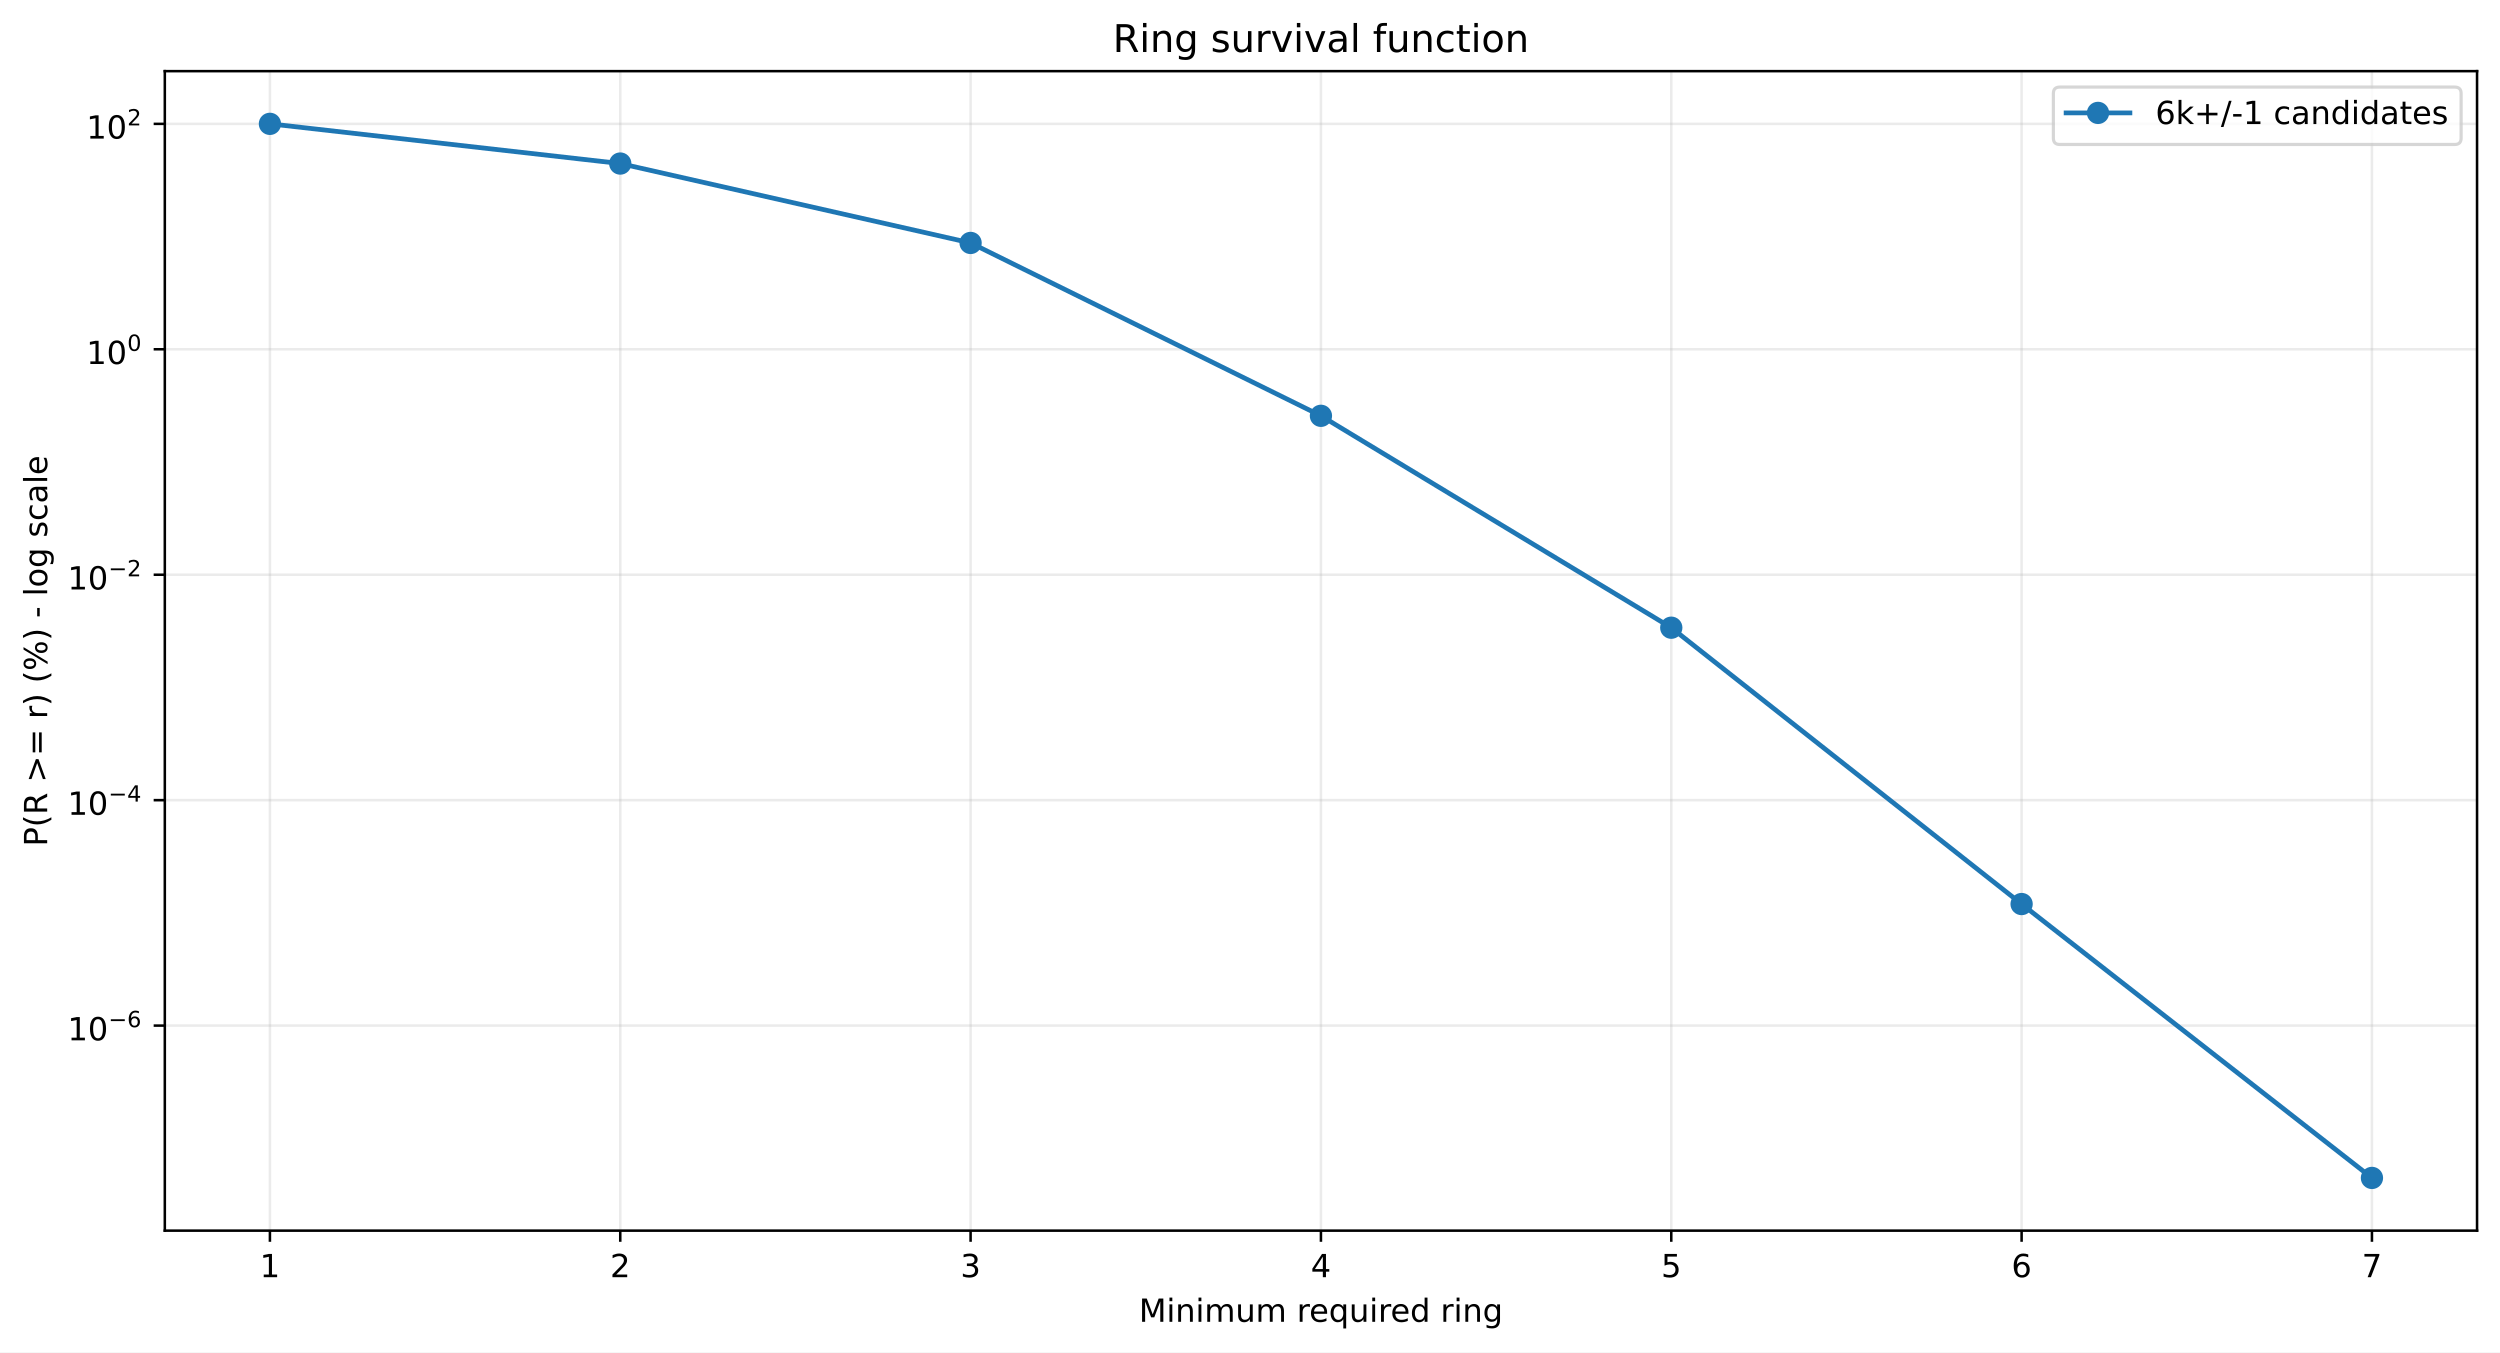
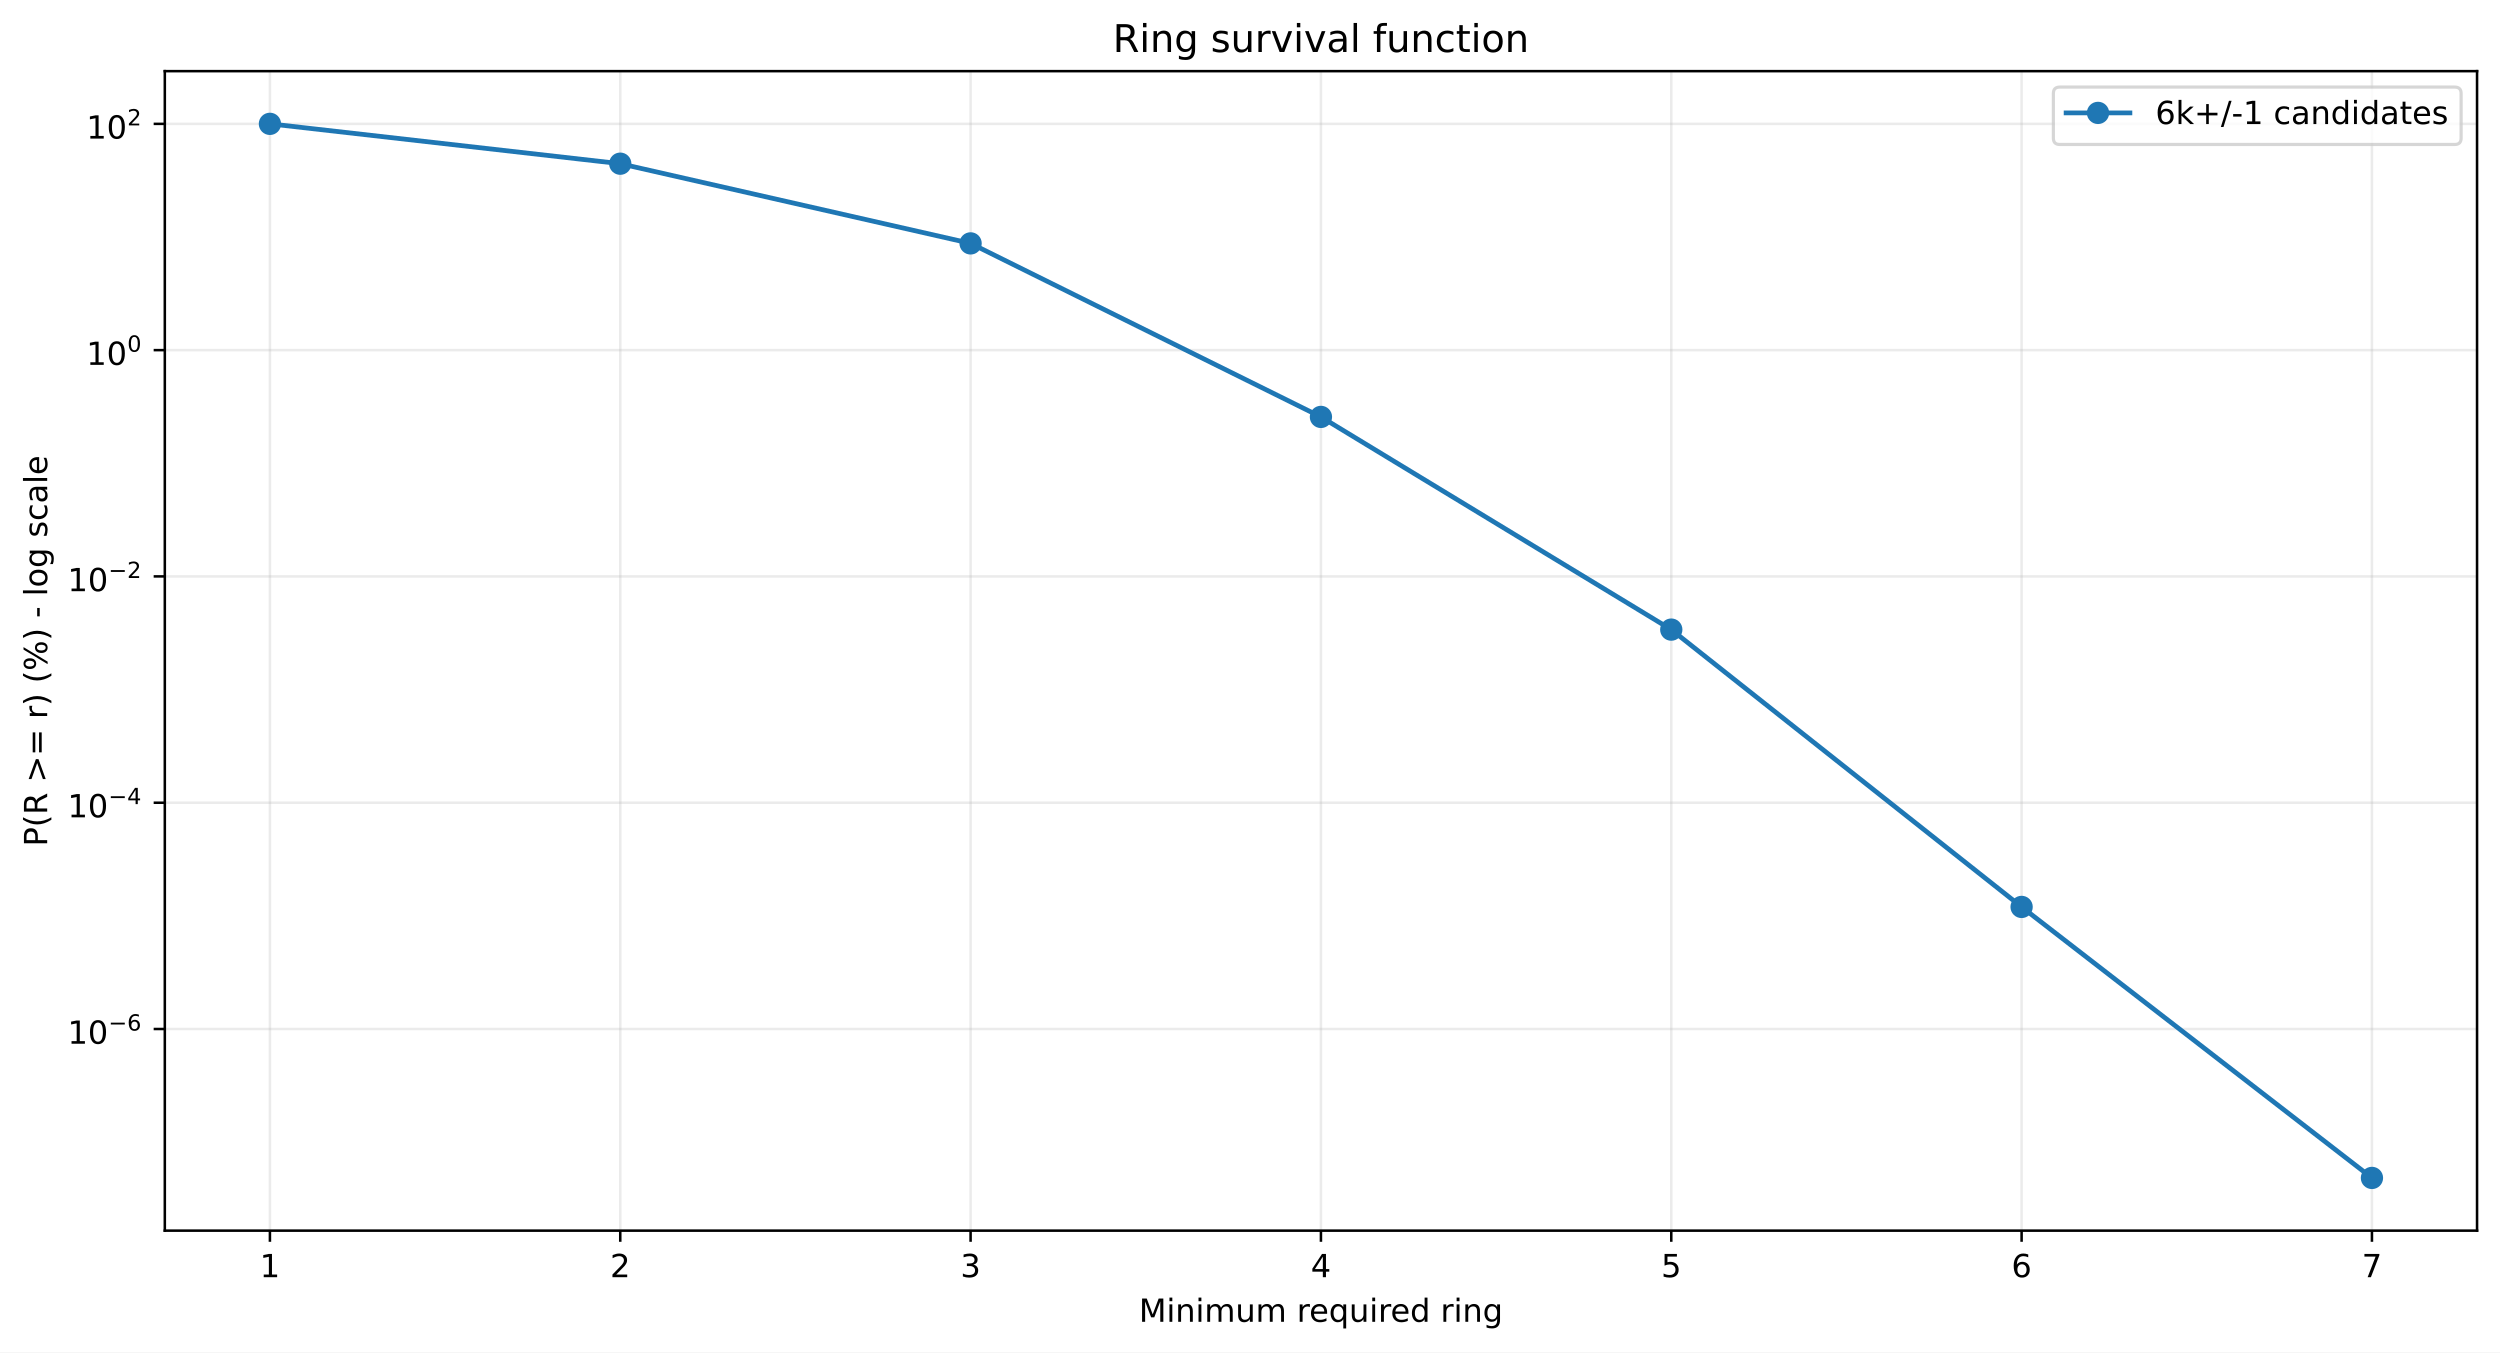
<svg xmlns="http://www.w3.org/2000/svg" xmlns:xlink="http://www.w3.org/1999/xlink" width="784.218pt" height="424.237pt" viewBox="0 0 784.218 424.237" version="1.1">
  <defs>
    <style type="text/css">*{stroke-linejoin: round; stroke-linecap: butt}</style>
  </defs>
  <g id="figure_1">
    <g id="patch_1">
      <path d="M 0 424.237  L 784.218 424.237  L 784.218 0  L 0 0  z " style="fill: #ffffff" />
    </g>
    <g id="axes_1">
      <g id="patch_2">
        <path d="M 51.701 386.036  L 777.018 386.036  L 777.018 22.318  L 51.701 22.318  z " style="fill: #ffffff" />
      </g>
      <g id="matplotlib.axis_1">
        <g id="xtick_1">
          <g id="line2d_1">
-             <path d="M 84.67 386.036  L 84.67 22.318  " clip-path="url(#pe68ed5e5f7)" style="fill: none; stroke: #b0b0b0; stroke-opacity: 0.25; stroke-width: 0.8; stroke-linecap: square" />
+             <path d="M 84.67 386.036  L 84.67 22.318  " clip-path="url(#pc62e03edef)" style="fill: none; stroke: #b0b0b0; stroke-opacity: 0.25; stroke-width: 0.8; stroke-linecap: square" />
          </g>
          <g id="line2d_2">
            <defs>
-               <path id="m684316608c" d="M 0 0  L 0 3.5  " style="stroke: #000000; stroke-width: 0.8" />
+               <path id="mffa5e24108" d="M 0 0  L 0 3.5  " style="stroke: #000000; stroke-width: 0.8" />
            </defs>
            <g>
-               <use xlink:href="#m684316608c" x="84.67" y="386.036" style="stroke: #000000; stroke-width: 0.8" />
+               <use xlink:href="#mffa5e24108" x="84.67" y="386.036" style="stroke: #000000; stroke-width: 0.8" />
            </g>
          </g>
          <g id="text_1">
            <g transform="translate(81.48852 400.6334) scale(0.1 -0.1)">
              <defs>
                <path id="DejaVuSans-14" d="M 794 531  L 1825 531  L 1825 4091  L 703 3866  L 703 4441  L 1819 4666  L 2450 4666  L 2450 531  L 3481 531  L 3481 0  L 794 0  L 794 531  z " transform="scale(0.015625)" />
              </defs>
              <use xlink:href="#DejaVuSans-14" />
            </g>
          </g>
        </g>
        <g id="xtick_2">
          <g id="line2d_3">
-             <path d="M 194.566 386.036  L 194.566 22.318  " clip-path="url(#pe68ed5e5f7)" style="fill: none; stroke: #b0b0b0; stroke-opacity: 0.25; stroke-width: 0.8; stroke-linecap: square" />
+             <path d="M 194.566 386.036  L 194.566 22.318  " clip-path="url(#pc62e03edef)" style="fill: none; stroke: #b0b0b0; stroke-opacity: 0.25; stroke-width: 0.8; stroke-linecap: square" />
          </g>
          <g id="line2d_4">
            <g>
-               <use xlink:href="#m684316608c" x="194.566" y="386.036" style="stroke: #000000; stroke-width: 0.8" />
+               <use xlink:href="#mffa5e24108" x="194.566" y="386.036" style="stroke: #000000; stroke-width: 0.8" />
            </g>
          </g>
          <g id="text_2">
            <g transform="translate(191.3851 400.6334) scale(0.1 -0.1)">
              <defs>
                <path id="DejaVuSans-15" d="M 1228 531  L 3431 531  L 3431 0  L 469 0  L 469 531  Q 828 903 1448 1529  Q 2069 2156 2228 2338  Q 2531 2678 2651 2914  Q 2772 3150 2772 3378  Q 2772 3750 2511 3984  Q 2250 4219 1831 4219  Q 1534 4219 1204 4116  Q 875 4013 500 3803  L 500 4441  Q 881 4594 1212 4672  Q 1544 4750 1819 4750  Q 2544 4750 2975 4387  Q 3406 4025 3406 3419  Q 3406 3131 3298 2873  Q 3191 2616 2906 2266  Q 2828 2175 2409 1742  Q 1991 1309 1228 531  z " transform="scale(0.015625)" />
              </defs>
              <use xlink:href="#DejaVuSans-15" />
            </g>
          </g>
        </g>
        <g id="xtick_3">
          <g id="line2d_5">
-             <path d="M 304.463 386.036  L 304.463 22.318  " clip-path="url(#pe68ed5e5f7)" style="fill: none; stroke: #b0b0b0; stroke-opacity: 0.25; stroke-width: 0.8; stroke-linecap: square" />
+             <path d="M 304.463 386.036  L 304.463 22.318  " clip-path="url(#pc62e03edef)" style="fill: none; stroke: #b0b0b0; stroke-opacity: 0.25; stroke-width: 0.8; stroke-linecap: square" />
          </g>
          <g id="line2d_6">
            <g>
-               <use xlink:href="#m684316608c" x="304.463" y="386.036" style="stroke: #000000; stroke-width: 0.8" />
+               <use xlink:href="#mffa5e24108" x="304.463" y="386.036" style="stroke: #000000; stroke-width: 0.8" />
            </g>
          </g>
          <g id="text_3">
            <g transform="translate(301.2817 400.6334) scale(0.1 -0.1)">
              <defs>
                <path id="DejaVuSans-16" d="M 2597 2516  Q 3050 2419 3304 2112  Q 3559 1806 3559 1356  Q 3559 666 3084 287  Q 2609 -91 1734 -91  Q 1441 -91 1130 -33  Q 819 25 488 141  L 488 750  Q 750 597 1062 519  Q 1375 441 1716 441  Q 2309 441 2620 675  Q 2931 909 2931 1356  Q 2931 1769 2642 2001  Q 2353 2234 1838 2234  L 1294 2234  L 1294 2753  L 1863 2753  Q 2328 2753 2575 2939  Q 2822 3125 2822 3475  Q 2822 3834 2567 4026  Q 2313 4219 1838 4219  Q 1578 4219 1281 4162  Q 984 4106 628 3988  L 628 4550  Q 988 4650 1302 4700  Q 1616 4750 1894 4750  Q 2613 4750 3031 4423  Q 3450 4097 3450 3541  Q 3450 3153 3228 2886  Q 3006 2619 2597 2516  z " transform="scale(0.015625)" />
              </defs>
              <use xlink:href="#DejaVuSans-16" />
            </g>
          </g>
        </g>
        <g id="xtick_4">
          <g id="line2d_7">
-             <path d="M 414.36 386.036  L 414.36 22.318  " clip-path="url(#pe68ed5e5f7)" style="fill: none; stroke: #b0b0b0; stroke-opacity: 0.25; stroke-width: 0.8; stroke-linecap: square" />
+             <path d="M 414.36 386.036  L 414.36 22.318  " clip-path="url(#pc62e03edef)" style="fill: none; stroke: #b0b0b0; stroke-opacity: 0.25; stroke-width: 0.8; stroke-linecap: square" />
          </g>
          <g id="line2d_8">
            <g>
-               <use xlink:href="#m684316608c" x="414.36" y="386.036" style="stroke: #000000; stroke-width: 0.8" />
+               <use xlink:href="#mffa5e24108" x="414.36" y="386.036" style="stroke: #000000; stroke-width: 0.8" />
            </g>
          </g>
          <g id="text_4">
            <g transform="translate(411.1784 400.6334) scale(0.1 -0.1)">
              <defs>
                <path id="DejaVuSans-17" d="M 2419 4116  L 825 1625  L 2419 1625  L 2419 4116  z M 2253 4666  L 3047 4666  L 3047 1625  L 3713 1625  L 3713 1100  L 3047 1100  L 3047 0  L 2419 0  L 2419 1100  L 313 1100  L 313 1709  L 2253 4666  z " transform="scale(0.015625)" />
              </defs>
              <use xlink:href="#DejaVuSans-17" />
            </g>
          </g>
        </g>
        <g id="xtick_5">
          <g id="line2d_9">
-             <path d="M 524.256 386.036  L 524.256 22.318  " clip-path="url(#pe68ed5e5f7)" style="fill: none; stroke: #b0b0b0; stroke-opacity: 0.25; stroke-width: 0.8; stroke-linecap: square" />
+             <path d="M 524.256 386.036  L 524.256 22.318  " clip-path="url(#pc62e03edef)" style="fill: none; stroke: #b0b0b0; stroke-opacity: 0.25; stroke-width: 0.8; stroke-linecap: square" />
          </g>
          <g id="line2d_10">
            <g>
-               <use xlink:href="#m684316608c" x="524.256" y="386.036" style="stroke: #000000; stroke-width: 0.8" />
+               <use xlink:href="#mffa5e24108" x="524.256" y="386.036" style="stroke: #000000; stroke-width: 0.8" />
            </g>
          </g>
          <g id="text_5">
            <g transform="translate(521.075 400.6334) scale(0.1 -0.1)">
              <defs>
                <path id="DejaVuSans-18" d="M 691 4666  L 3169 4666  L 3169 4134  L 1269 4134  L 1269 2991  Q 1406 3038 1543 3061  Q 1681 3084 1819 3084  Q 2600 3084 3056 2656  Q 3513 2228 3513 1497  Q 3513 744 3044 326  Q 2575 -91 1722 -91  Q 1428 -91 1123 -41  Q 819 9 494 109  L 494 744  Q 775 591 1075 516  Q 1375 441 1709 441  Q 2250 441 2565 725  Q 2881 1009 2881 1497  Q 2881 1984 2565 2268  Q 2250 2553 1709 2553  Q 1456 2553 1204 2497  Q 953 2441 691 2322  L 691 4666  z " transform="scale(0.015625)" />
              </defs>
              <use xlink:href="#DejaVuSans-18" />
            </g>
          </g>
        </g>
        <g id="xtick_6">
          <g id="line2d_11">
-             <path d="M 634.153 386.036  L 634.153 22.318  " clip-path="url(#pe68ed5e5f7)" style="fill: none; stroke: #b0b0b0; stroke-opacity: 0.25; stroke-width: 0.8; stroke-linecap: square" />
+             <path d="M 634.153 386.036  L 634.153 22.318  " clip-path="url(#pc62e03edef)" style="fill: none; stroke: #b0b0b0; stroke-opacity: 0.25; stroke-width: 0.8; stroke-linecap: square" />
          </g>
          <g id="line2d_12">
            <g>
-               <use xlink:href="#m684316608c" x="634.153" y="386.036" style="stroke: #000000; stroke-width: 0.8" />
+               <use xlink:href="#mffa5e24108" x="634.153" y="386.036" style="stroke: #000000; stroke-width: 0.8" />
            </g>
          </g>
          <g id="text_6">
            <g transform="translate(630.9716 400.6334) scale(0.1 -0.1)">
              <defs>
                <path id="DejaVuSans-19" d="M 2113 2584  Q 1688 2584 1439 2293  Q 1191 2003 1191 1497  Q 1191 994 1439 701  Q 1688 409 2113 409  Q 2538 409 2786 701  Q 3034 994 3034 1497  Q 3034 2003 2786 2293  Q 2538 2584 2113 2584  z M 3366 4563  L 3366 3988  Q 3128 4100 2886 4159  Q 2644 4219 2406 4219  Q 1781 4219 1451 3797  Q 1122 3375 1075 2522  Q 1259 2794 1537 2939  Q 1816 3084 2150 3084  Q 2853 3084 3261 2657  Q 3669 2231 3669 1497  Q 3669 778 3244 343  Q 2819 -91 2113 -91  Q 1303 -91 875 529  Q 447 1150 447 2328  Q 447 3434 972 4092  Q 1497 4750 2381 4750  Q 2619 4750 2861 4703  Q 3103 4656 3366 4563  z " transform="scale(0.015625)" />
              </defs>
              <use xlink:href="#DejaVuSans-19" />
            </g>
          </g>
        </g>
        <g id="xtick_7">
          <g id="line2d_13">
-             <path d="M 744.049 386.036  L 744.049 22.318  " clip-path="url(#pe68ed5e5f7)" style="fill: none; stroke: #b0b0b0; stroke-opacity: 0.25; stroke-width: 0.8; stroke-linecap: square" />
+             <path d="M 744.049 386.036  L 744.049 22.318  " clip-path="url(#pc62e03edef)" style="fill: none; stroke: #b0b0b0; stroke-opacity: 0.25; stroke-width: 0.8; stroke-linecap: square" />
          </g>
          <g id="line2d_14">
            <g>
-               <use xlink:href="#m684316608c" x="744.049" y="386.036" style="stroke: #000000; stroke-width: 0.8" />
+               <use xlink:href="#mffa5e24108" x="744.049" y="386.036" style="stroke: #000000; stroke-width: 0.8" />
            </g>
          </g>
          <g id="text_7">
            <g transform="translate(740.8682 400.6334) scale(0.1 -0.1)">
              <defs>
                <path id="DejaVuSans-1a" d="M 525 4666  L 3525 4666  L 3525 4397  L 1831 0  L 1172 0  L 2766 4134  L 525 4134  L 525 4666  z " transform="scale(0.015625)" />
              </defs>
              <use xlink:href="#DejaVuSans-1a" />
            </g>
          </g>
        </g>
        <g id="text_8">
          <g transform="translate(357.2737 414.6342) scale(0.1 -0.1)">
            <defs>
              <path id="DejaVuSans-30" d="M 628 4666  L 1569 4666  L 2759 1491  L 3956 4666  L 4897 4666  L 4897 0  L 4281 0  L 4281 4097  L 3078 897  L 2444 897  L 1241 4097  L 1241 0  L 628 0  L 628 4666  z " transform="scale(0.015625)" />
              <path id="DejaVuSans-4c" d="M 603 3500  L 1178 3500  L 1178 0  L 603 0  L 603 3500  z M 603 4863  L 1178 4863  L 1178 4134  L 603 4134  L 603 4863  z " transform="scale(0.015625)" />
              <path id="DejaVuSans-51" d="M 3513 2113  L 3513 0  L 2938 0  L 2938 2094  Q 2938 2591 2744 2837  Q 2550 3084 2163 3084  Q 1697 3084 1428 2787  Q 1159 2491 1159 1978  L 1159 0  L 581 0  L 581 3500  L 1159 3500  L 1159 2956  Q 1366 3272 1645 3428  Q 1925 3584 2291 3584  Q 2894 3584 3203 3211  Q 3513 2838 3513 2113  z " transform="scale(0.015625)" />
              <path id="DejaVuSans-50" d="M 3328 2828  Q 3544 3216 3844 3400  Q 4144 3584 4550 3584  Q 5097 3584 5394 3201  Q 5691 2819 5691 2113  L 5691 0  L 5113 0  L 5113 2094  Q 5113 2597 4934 2840  Q 4756 3084 4391 3084  Q 3944 3084 3684 2787  Q 3425 2491 3425 1978  L 3425 0  L 2847 0  L 2847 2094  Q 2847 2600 2669 2842  Q 2491 3084 2119 3084  Q 1678 3084 1418 2786  Q 1159 2488 1159 1978  L 1159 0  L 581 0  L 581 3500  L 1159 3500  L 1159 2956  Q 1356 3278 1631 3431  Q 1906 3584 2284 3584  Q 2666 3584 2933 3390  Q 3200 3197 3328 2828  z " transform="scale(0.015625)" />
              <path id="DejaVuSans-58" d="M 544 1381  L 544 3500  L 1119 3500  L 1119 1403  Q 1119 906 1312 657  Q 1506 409 1894 409  Q 2359 409 2629 706  Q 2900 1003 2900 1516  L 2900 3500  L 3475 3500  L 3475 0  L 2900 0  L 2900 538  Q 2691 219 2414 64  Q 2138 -91 1772 -91  Q 1169 -91 856 284  Q 544 659 544 1381  z M 1991 3584  L 1991 3584  z " transform="scale(0.015625)" />
              <path id="DejaVuSans-3" transform="scale(0.015625)" />
              <path id="DejaVuSans-55" d="M 2631 2963  Q 2534 3019 2420 3045  Q 2306 3072 2169 3072  Q 1681 3072 1420 2755  Q 1159 2438 1159 1844  L 1159 0  L 581 0  L 581 3500  L 1159 3500  L 1159 2956  Q 1341 3275 1631 3429  Q 1922 3584 2338 3584  Q 2397 3584 2469 3576  Q 2541 3569 2628 3553  L 2631 2963  z " transform="scale(0.015625)" />
              <path id="DejaVuSans-48" d="M 3597 1894  L 3597 1613  L 953 1613  Q 991 1019 1311 708  Q 1631 397 2203 397  Q 2534 397 2845 478  Q 3156 559 3463 722  L 3463 178  Q 3153 47 2828 -22  Q 2503 -91 2169 -91  Q 1331 -91 842 396  Q 353 884 353 1716  Q 353 2575 817 3079  Q 1281 3584 2069 3584  Q 2775 3584 3186 3129  Q 3597 2675 3597 1894  z M 3022 2063  Q 3016 2534 2758 2815  Q 2500 3097 2075 3097  Q 1594 3097 1305 2825  Q 1016 2553 972 2059  L 3022 2063  z " transform="scale(0.015625)" />
              <path id="DejaVuSans-54" d="M 947 1747  Q 947 1113 1208 752  Q 1469 391 1925 391  Q 2381 391 2643 752  Q 2906 1113 2906 1747  Q 2906 2381 2643 2742  Q 2381 3103 1925 3103  Q 1469 3103 1208 2742  Q 947 2381 947 1747  z M 2906 525  Q 2725 213 2448 61  Q 2172 -91 1784 -91  Q 1150 -91 751 415  Q 353 922 353 1747  Q 353 2572 751 3078  Q 1150 3584 1784 3584  Q 2172 3584 2448 3432  Q 2725 3281 2906 2969  L 2906 3500  L 3481 3500  L 3481 -1331  L 2906 -1331  L 2906 525  z " transform="scale(0.015625)" />
              <path id="DejaVuSans-47" d="M 2906 2969  L 2906 4863  L 3481 4863  L 3481 0  L 2906 0  L 2906 525  Q 2725 213 2448 61  Q 2172 -91 1784 -91  Q 1150 -91 751 415  Q 353 922 353 1747  Q 353 2572 751 3078  Q 1150 3584 1784 3584  Q 2172 3584 2448 3432  Q 2725 3281 2906 2969  z M 947 1747  Q 947 1113 1208 752  Q 1469 391 1925 391  Q 2381 391 2643 752  Q 2906 1113 2906 1747  Q 2906 2381 2643 2742  Q 2381 3103 1925 3103  Q 1469 3103 1208 2742  Q 947 2381 947 1747  z " transform="scale(0.015625)" />
              <path id="DejaVuSans-4a" d="M 2906 1791  Q 2906 2416 2648 2759  Q 2391 3103 1925 3103  Q 1463 3103 1205 2759  Q 947 2416 947 1791  Q 947 1169 1205 825  Q 1463 481 1925 481  Q 2391 481 2648 825  Q 2906 1169 2906 1791  z M 3481 434  Q 3481 -459 3084 -895  Q 2688 -1331 1869 -1331  Q 1566 -1331 1297 -1286  Q 1028 -1241 775 -1147  L 775 -588  Q 1028 -725 1275 -790  Q 1522 -856 1778 -856  Q 2344 -856 2625 -561  Q 2906 -266 2906 331  L 2906 616  Q 2728 306 2450 153  Q 2172 0 1784 0  Q 1141 0 747 490  Q 353 981 353 1791  Q 353 2603 747 3093  Q 1141 3584 1784 3584  Q 2172 3584 2450 3431  Q 2728 3278 2906 2969  L 2906 3500  L 3481 3500  L 3481 434  z " transform="scale(0.015625)" />
            </defs>
            <use xlink:href="#DejaVuSans-30" />
            <use xlink:href="#DejaVuSans-4c" transform="translate(86.28125 0)" />
            <use xlink:href="#DejaVuSans-51" transform="translate(114.0625 0)" />
            <use xlink:href="#DejaVuSans-4c" transform="translate(177.4375 0)" />
            <use xlink:href="#DejaVuSans-50" transform="translate(205.2188 0)" />
            <use xlink:href="#DejaVuSans-58" transform="translate(302.625 0)" />
            <use xlink:href="#DejaVuSans-50" transform="translate(366 0)" />
            <use xlink:href="#DejaVuSans-3" transform="translate(463.4062 0)" />
            <use xlink:href="#DejaVuSans-55" transform="translate(495.1875 0)" />
            <use xlink:href="#DejaVuSans-48" transform="translate(534.0938 0)" />
            <use xlink:href="#DejaVuSans-54" transform="translate(595.625 0)" />
            <use xlink:href="#DejaVuSans-58" transform="translate(659.1094 0)" />
            <use xlink:href="#DejaVuSans-4c" transform="translate(722.4844 0)" />
            <use xlink:href="#DejaVuSans-55" transform="translate(750.2656 0)" />
            <use xlink:href="#DejaVuSans-48" transform="translate(789.1719 0)" />
            <use xlink:href="#DejaVuSans-47" transform="translate(850.7031 0)" />
            <use xlink:href="#DejaVuSans-3" transform="translate(914.1875 0)" />
            <use xlink:href="#DejaVuSans-55" transform="translate(945.9688 0)" />
            <use xlink:href="#DejaVuSans-4c" transform="translate(987.0781 0)" />
            <use xlink:href="#DejaVuSans-51" transform="translate(1014.859 0)" />
            <use xlink:href="#DejaVuSans-4a" transform="translate(1078.234 0)" />
          </g>
        </g>
      </g>
      <g id="matplotlib.axis_2">
        <g id="ytick_1">
          <g id="line2d_15">
-             <path d="M 51.701 321.716  L 777.018 321.716  " clip-path="url(#pe68ed5e5f7)" style="fill: none; stroke: #b0b0b0; stroke-opacity: 0.25; stroke-width: 0.8; stroke-linecap: square" />
+             <path d="M 51.701 322.784  L 777.018 322.784  " clip-path="url(#pc62e03edef)" style="fill: none; stroke: #b0b0b0; stroke-opacity: 0.25; stroke-width: 0.8; stroke-linecap: square" />
          </g>
          <g id="line2d_16">
            <defs>
-               <path id="m9044ec3f3a" d="M 0 0  L -3.5 0  " style="stroke: #000000; stroke-width: 0.8" />
+               <path id="m073add3804" d="M 0 0  L -3.5 0  " style="stroke: #000000; stroke-width: 0.8" />
            </defs>
            <g>
-               <use xlink:href="#m9044ec3f3a" x="51.701" y="321.716" style="stroke: #000000; stroke-width: 0.8" />
+               <use xlink:href="#m073add3804" x="51.701" y="322.784" style="stroke: #000000; stroke-width: 0.8" />
            </g>
          </g>
          <g id="text_9">
-             <g transform="translate(21.20078 326.416) scale(0.1 -0.1)">
+             <g transform="translate(21.20078 327.4842) scale(0.1 -0.1)">
              <defs>
                <path id="DejaVuSans-13" d="M 2034 4250  Q 1547 4250 1301 3770  Q 1056 3291 1056 2328  Q 1056 1369 1301 889  Q 1547 409 2034 409  Q 2525 409 2770 889  Q 3016 1369 3016 2328  Q 3016 3291 2770 3770  Q 2525 4250 2034 4250  z M 2034 4750  Q 2819 4750 3233 4129  Q 3647 3509 3647 2328  Q 3647 1150 3233 529  Q 2819 -91 2034 -91  Q 1250 -91 836 529  Q 422 1150 422 2328  Q 422 3509 836 4129  Q 1250 4750 2034 4750  z " transform="scale(0.015625)" />
                <path id="DejaVuSans-c9c" d="M 678 2272  L 4684 2272  L 4684 1741  L 678 1741  L 678 2272  z " transform="scale(0.015625)" />
              </defs>
              <use xlink:href="#DejaVuSans-14" transform="translate(0 0.746875)" />
              <use xlink:href="#DejaVuSans-13" transform="translate(63.62305 0.746875)" />
              <use xlink:href="#DejaVuSans-c9c" transform="translate(128.2031 42.04688) scale(0.7)" />
              <use xlink:href="#DejaVuSans-19" transform="translate(186.8555 42.04688) scale(0.7)" />
            </g>
          </g>
        </g>
        <g id="ytick_2">
          <g id="line2d_17">
-             <path d="M 51.701 251  L 777.018 251  " clip-path="url(#pe68ed5e5f7)" style="fill: none; stroke: #b0b0b0; stroke-opacity: 0.25; stroke-width: 0.8; stroke-linecap: square" />
+             <path d="M 51.701 251.801  L 777.018 251.801  " clip-path="url(#pc62e03edef)" style="fill: none; stroke: #b0b0b0; stroke-opacity: 0.25; stroke-width: 0.8; stroke-linecap: square" />
          </g>
          <g id="line2d_18">
            <g>
-               <use xlink:href="#m9044ec3f3a" x="51.701" y="251" style="stroke: #000000; stroke-width: 0.8" />
+               <use xlink:href="#m073add3804" x="51.701" y="251.801" style="stroke: #000000; stroke-width: 0.8" />
            </g>
          </g>
          <g id="text_10">
-             <g transform="translate(21.20078 255.6497) scale(0.1 -0.1)">
+             <g transform="translate(21.20078 256.4509) scale(0.1 -0.1)">
              <use xlink:href="#DejaVuSans-14" transform="translate(0 0.665625)" />
              <use xlink:href="#DejaVuSans-13" transform="translate(63.62305 0.665625)" />
              <use xlink:href="#DejaVuSans-c9c" transform="translate(128.2031 41.96563) scale(0.7)" />
              <use xlink:href="#DejaVuSans-17" transform="translate(186.8555 41.96563) scale(0.7)" />
            </g>
          </g>
        </g>
        <g id="ytick_3">
          <g id="line2d_19">
-             <path d="M 51.701 180.283  L 777.018 180.283  " clip-path="url(#pe68ed5e5f7)" style="fill: none; stroke: #b0b0b0; stroke-opacity: 0.25; stroke-width: 0.8; stroke-linecap: square" />
+             <path d="M 51.701 180.817  L 777.018 180.817  " clip-path="url(#pc62e03edef)" style="fill: none; stroke: #b0b0b0; stroke-opacity: 0.25; stroke-width: 0.8; stroke-linecap: square" />
          </g>
          <g id="line2d_20">
            <g>
-               <use xlink:href="#m9044ec3f3a" x="51.701" y="180.283" style="stroke: #000000; stroke-width: 0.8" />
+               <use xlink:href="#m073add3804" x="51.701" y="180.817" style="stroke: #000000; stroke-width: 0.8" />
            </g>
          </g>
          <g id="text_11">
-             <g transform="translate(21.20078 184.9834) scale(0.1 -0.1)">
+             <g transform="translate(21.20078 185.5175) scale(0.1 -0.1)">
              <use xlink:href="#DejaVuSans-14" transform="translate(0 0.746875)" />
              <use xlink:href="#DejaVuSans-13" transform="translate(63.62305 0.746875)" />
              <use xlink:href="#DejaVuSans-c9c" transform="translate(128.2031 42.04688) scale(0.7)" />
              <use xlink:href="#DejaVuSans-15" transform="translate(186.8555 42.04688) scale(0.7)" />
            </g>
          </g>
        </g>
        <g id="ytick_4">
          <g id="line2d_21">
-             <path d="M 51.701 109.567  L 777.018 109.567  " clip-path="url(#pe68ed5e5f7)" style="fill: none; stroke: #b0b0b0; stroke-opacity: 0.25; stroke-width: 0.8; stroke-linecap: square" />
+             <path d="M 51.701 109.834  L 777.018 109.834  " clip-path="url(#pc62e03edef)" style="fill: none; stroke: #b0b0b0; stroke-opacity: 0.25; stroke-width: 0.8; stroke-linecap: square" />
          </g>
          <g id="line2d_22">
            <g>
-               <use xlink:href="#m9044ec3f3a" x="51.701" y="109.567" style="stroke: #000000; stroke-width: 0.8" />
+               <use xlink:href="#m073add3804" x="51.701" y="109.834" style="stroke: #000000; stroke-width: 0.8" />
            </g>
          </g>
          <g id="text_12">
-             <g transform="translate(27.10078 114.2671) scale(0.1 -0.1)">
+             <g transform="translate(27.10078 114.5341) scale(0.1 -0.1)">
              <use xlink:href="#DejaVuSans-14" transform="translate(0 0.746875)" />
              <use xlink:href="#DejaVuSans-13" transform="translate(63.62305 0.746875)" />
              <use xlink:href="#DejaVuSans-13" transform="translate(128.2031 42.04688) scale(0.7)" />
            </g>
          </g>
        </g>
        <g id="ytick_5">
          <g id="line2d_23">
-             <path d="M 51.701 38.851  L 777.018 38.851  " clip-path="url(#pe68ed5e5f7)" style="fill: none; stroke: #b0b0b0; stroke-opacity: 0.25; stroke-width: 0.8; stroke-linecap: square" />
+             <path d="M 51.701 38.851  L 777.018 38.851  " clip-path="url(#pc62e03edef)" style="fill: none; stroke: #b0b0b0; stroke-opacity: 0.25; stroke-width: 0.8; stroke-linecap: square" />
          </g>
          <g id="line2d_24">
            <g>
-               <use xlink:href="#m9044ec3f3a" x="51.701" y="38.851" style="stroke: #000000; stroke-width: 0.8" />
+               <use xlink:href="#m073add3804" x="51.701" y="38.851" style="stroke: #000000; stroke-width: 0.8" />
            </g>
          </g>
          <g id="text_13">
            <g transform="translate(27.10078 43.55075) scale(0.1 -0.1)">
              <use xlink:href="#DejaVuSans-14" transform="translate(0 0.746875)" />
              <use xlink:href="#DejaVuSans-13" transform="translate(63.62305 0.746875)" />
              <use xlink:href="#DejaVuSans-15" transform="translate(128.2031 42.04688) scale(0.7)" />
            </g>
          </g>
        </g>
        <g id="text_14">
          <g transform="translate(14.79844 265.4996) rotate(-90) scale(0.1 -0.1)">
            <defs>
              <path id="DejaVuSans-33" d="M 1259 4147  L 1259 2394  L 2053 2394  Q 2494 2394 2734 2622  Q 2975 2850 2975 3272  Q 2975 3691 2734 3919  Q 2494 4147 2053 4147  L 1259 4147  z M 628 4666  L 2053 4666  Q 2838 4666 3239 4311  Q 3641 3956 3641 3272  Q 3641 2581 3239 2228  Q 2838 1875 2053 1875  L 1259 1875  L 1259 0  L 628 0  L 628 4666  z " transform="scale(0.015625)" />
              <path id="DejaVuSans-b" d="M 1984 4856  Q 1566 4138 1362 3434  Q 1159 2731 1159 2009  Q 1159 1288 1364 580  Q 1569 -128 1984 -844  L 1484 -844  Q 1016 -109 783 600  Q 550 1309 550 2009  Q 550 2706 781 3412  Q 1013 4119 1484 4856  L 1984 4856  z " transform="scale(0.015625)" />
              <path id="DejaVuSans-35" d="M 2841 2188  Q 3044 2119 3236 1894  Q 3428 1669 3622 1275  L 4263 0  L 3584 0  L 2988 1197  Q 2756 1666 2539 1819  Q 2322 1972 1947 1972  L 1259 1972  L 1259 0  L 628 0  L 628 4666  L 2053 4666  Q 2853 4666 3247 4331  Q 3641 3997 3641 3322  Q 3641 2881 3436 2590  Q 3231 2300 2841 2188  z M 1259 4147  L 1259 2491  L 2053 2491  Q 2509 2491 2742 2702  Q 2975 2913 2975 3322  Q 2975 3731 2742 3939  Q 2509 4147 2053 4147  L 1259 4147  z " transform="scale(0.015625)" />
              <path id="DejaVuSans-21" d="M 678 3150  L 678 3719  L 4684 2266  L 4684 1747  L 678 294  L 678 863  L 3897 2003  L 678 3150  z " transform="scale(0.015625)" />
              <path id="DejaVuSans-20" d="M 678 2906  L 4684 2906  L 4684 2381  L 678 2381  L 678 2906  z M 678 1631  L 4684 1631  L 4684 1100  L 678 1100  L 678 1631  z " transform="scale(0.015625)" />
              <path id="DejaVuSans-c" d="M 513 4856  L 1013 4856  Q 1481 4119 1714 3412  Q 1947 2706 1947 2009  Q 1947 1309 1714 600  Q 1481 -109 1013 -844  L 513 -844  Q 928 -128 1133 580  Q 1338 1288 1338 2009  Q 1338 2731 1133 3434  Q 928 4138 513 4856  z " transform="scale(0.015625)" />
              <path id="DejaVuSans-8" d="M 4653 2053  Q 4381 2053 4226 1822  Q 4072 1591 4072 1178  Q 4072 772 4226 539  Q 4381 306 4653 306  Q 4919 306 5073 539  Q 5228 772 5228 1178  Q 5228 1588 5073 1820  Q 4919 2053 4653 2053  z M 4653 2450  Q 5147 2450 5437 2106  Q 5728 1763 5728 1178  Q 5728 594 5436 251  Q 5144 -91 4653 -91  Q 4153 -91 3862 251  Q 3572 594 3572 1178  Q 3572 1766 3864 2108  Q 4156 2450 4653 2450  z M 1428 4353  Q 1159 4353 1004 4120  Q 850 3888 850 3481  Q 850 3069 1003 2837  Q 1156 2606 1428 2606  Q 1700 2606 1854 2837  Q 2009 3069 2009 3481  Q 2009 3884 1853 4118  Q 1697 4353 1428 4353  z M 4250 4750  L 4750 4750  L 1831 -91  L 1331 -91  L 4250 4750  z M 1428 4750  Q 1922 4750 2215 4408  Q 2509 4066 2509 3481  Q 2509 2891 2217 2550  Q 1925 2209 1428 2209  Q 931 2209 642 2551  Q 353 2894 353 3481  Q 353 4063 643 4406  Q 934 4750 1428 4750  z " transform="scale(0.015625)" />
              <path id="DejaVuSans-10" d="M 313 2009  L 1997 2009  L 1997 1497  L 313 1497  L 313 2009  z " transform="scale(0.015625)" />
              <path id="DejaVuSans-4f" d="M 603 4863  L 1178 4863  L 1178 0  L 603 0  L 603 4863  z " transform="scale(0.015625)" />
              <path id="DejaVuSans-52" d="M 1959 3097  Q 1497 3097 1228 2736  Q 959 2375 959 1747  Q 959 1119 1226 758  Q 1494 397 1959 397  Q 2419 397 2687 759  Q 2956 1122 2956 1747  Q 2956 2369 2687 2733  Q 2419 3097 1959 3097  z M 1959 3584  Q 2709 3584 3137 3096  Q 3566 2609 3566 1747  Q 3566 888 3137 398  Q 2709 -91 1959 -91  Q 1206 -91 779 398  Q 353 888 353 1747  Q 353 2609 779 3096  Q 1206 3584 1959 3584  z " transform="scale(0.015625)" />
              <path id="DejaVuSans-56" d="M 2834 3397  L 2834 2853  Q 2591 2978 2328 3040  Q 2066 3103 1784 3103  Q 1356 3103 1142 2972  Q 928 2841 928 2578  Q 928 2378 1081 2264  Q 1234 2150 1697 2047  L 1894 2003  Q 2506 1872 2764 1633  Q 3022 1394 3022 966  Q 3022 478 2636 193  Q 2250 -91 1575 -91  Q 1294 -91 989 -36  Q 684 19 347 128  L 347 722  Q 666 556 975 473  Q 1284 391 1588 391  Q 1994 391 2212 530  Q 2431 669 2431 922  Q 2431 1156 2273 1281  Q 2116 1406 1581 1522  L 1381 1569  Q 847 1681 609 1914  Q 372 2147 372 2553  Q 372 3047 722 3315  Q 1072 3584 1716 3584  Q 2034 3584 2315 3537  Q 2597 3491 2834 3397  z " transform="scale(0.015625)" />
              <path id="DejaVuSans-46" d="M 3122 3366  L 3122 2828  Q 2878 2963 2633 3030  Q 2388 3097 2138 3097  Q 1578 3097 1268 2742  Q 959 2388 959 1747  Q 959 1106 1268 751  Q 1578 397 2138 397  Q 2388 397 2633 464  Q 2878 531 3122 666  L 3122 134  Q 2881 22 2623 -34  Q 2366 -91 2075 -91  Q 1284 -91 818 406  Q 353 903 353 1747  Q 353 2603 823 3093  Q 1294 3584 2113 3584  Q 2378 3584 2631 3529  Q 2884 3475 3122 3366  z " transform="scale(0.015625)" />
              <path id="DejaVuSans-44" d="M 2194 1759  Q 1497 1759 1228 1600  Q 959 1441 959 1056  Q 959 750 1161 570  Q 1363 391 1709 391  Q 2188 391 2477 730  Q 2766 1069 2766 1631  L 2766 1759  L 2194 1759  z M 3341 1997  L 3341 0  L 2766 0  L 2766 531  Q 2569 213 2275 61  Q 1981 -91 1556 -91  Q 1019 -91 701 211  Q 384 513 384 1019  Q 384 1609 779 1909  Q 1175 2209 1959 2209  L 2766 2209  L 2766 2266  Q 2766 2663 2505 2880  Q 2244 3097 1772 3097  Q 1472 3097 1187 3025  Q 903 2953 641 2809  L 641 3341  Q 956 3463 1253 3523  Q 1550 3584 1831 3584  Q 2591 3584 2966 3190  Q 3341 2797 3341 1997  z " transform="scale(0.015625)" />
            </defs>
            <use xlink:href="#DejaVuSans-33" />
            <use xlink:href="#DejaVuSans-b" transform="translate(60.29688 0)" />
            <use xlink:href="#DejaVuSans-35" transform="translate(99.3125 0)" />
            <use xlink:href="#DejaVuSans-3" transform="translate(168.7969 0)" />
            <use xlink:href="#DejaVuSans-21" transform="translate(200.5781 0)" />
            <use xlink:href="#DejaVuSans-20" transform="translate(284.375 0)" />
            <use xlink:href="#DejaVuSans-3" transform="translate(368.1719 0)" />
            <use xlink:href="#DejaVuSans-55" transform="translate(399.9531 0)" />
            <use xlink:href="#DejaVuSans-c" transform="translate(441.0625 0)" />
            <use xlink:href="#DejaVuSans-3" transform="translate(480.0781 0)" />
            <use xlink:href="#DejaVuSans-b" transform="translate(511.8594 0)" />
            <use xlink:href="#DejaVuSans-8" transform="translate(550.875 0)" />
            <use xlink:href="#DejaVuSans-c" transform="translate(645.8906 0)" />
            <use xlink:href="#DejaVuSans-3" transform="translate(684.9062 0)" />
            <use xlink:href="#DejaVuSans-10" transform="translate(716.6875 0)" />
            <use xlink:href="#DejaVuSans-3" transform="translate(752.7656 0)" />
            <use xlink:href="#DejaVuSans-4f" transform="translate(784.5469 0)" />
            <use xlink:href="#DejaVuSans-52" transform="translate(812.3281 0)" />
            <use xlink:href="#DejaVuSans-4a" transform="translate(873.5156 0)" />
            <use xlink:href="#DejaVuSans-3" transform="translate(937 0)" />
            <use xlink:href="#DejaVuSans-56" transform="translate(968.7812 0)" />
            <use xlink:href="#DejaVuSans-46" transform="translate(1020.875 0)" />
            <use xlink:href="#DejaVuSans-44" transform="translate(1075.859 0)" />
            <use xlink:href="#DejaVuSans-4f" transform="translate(1137.141 0)" />
            <use xlink:href="#DejaVuSans-48" transform="translate(1164.922 0)" />
          </g>
        </g>
      </g>
      <g id="line2d_25">
-         <path d="M 84.67 38.851  L 194.566 51.303  L 304.463 76.208  L 414.36 130.437  L 524.256 196.904  L 634.153 283.586  L 744.049 369.503  " clip-path="url(#pe68ed5e5f7)" style="fill: none; stroke: #1f77b4; stroke-width: 1.5; stroke-linecap: square" />
+         <path d="M 84.67 38.851  L 194.566 51.35  L 304.463 76.349  L 414.36 130.783  L 524.256 197.502  L 634.153 284.494  L 744.049 369.503  " clip-path="url(#pc62e03edef)" style="fill: none; stroke: #1f77b4; stroke-width: 1.5; stroke-linecap: square" />
        <defs>
-           <path id="m8cf88f3855" d="M 0 3  C 0.796 3 1.559 2.684 2.121 2.121  C 2.684 1.559 3 0.796 3 0  C 3 -0.796 2.684 -1.559 2.121 -2.121  C 1.559 -2.684 0.796 -3 0 -3  C -0.796 -3 -1.559 -2.684 -2.121 -2.121  C -2.684 -1.559 -3 -0.796 -3 0  C -3 0.796 -2.684 1.559 -2.121 2.121  C -1.559 2.684 -0.796 3 0 3  z " style="stroke: #1f77b4" />
+           <path id="m7418a04d06" d="M 0 3  C 0.796 3 1.559 2.684 2.121 2.121  C 2.684 1.559 3 0.796 3 0  C 3 -0.796 2.684 -1.559 2.121 -2.121  C 1.559 -2.684 0.796 -3 0 -3  C -0.796 -3 -1.559 -2.684 -2.121 -2.121  C -2.684 -1.559 -3 -0.796 -3 0  C -3 0.796 -2.684 1.559 -2.121 2.121  C -1.559 2.684 -0.796 3 0 3  z " style="stroke: #1f77b4" />
        </defs>
-         <g clip-path="url(#pe68ed5e5f7)">
-           <use xlink:href="#m8cf88f3855" x="84.67" y="38.851" style="fill: #1f77b4; stroke: #1f77b4" />
-           <use xlink:href="#m8cf88f3855" x="194.566" y="51.303" style="fill: #1f77b4; stroke: #1f77b4" />
-           <use xlink:href="#m8cf88f3855" x="304.463" y="76.208" style="fill: #1f77b4; stroke: #1f77b4" />
-           <use xlink:href="#m8cf88f3855" x="414.36" y="130.437" style="fill: #1f77b4; stroke: #1f77b4" />
-           <use xlink:href="#m8cf88f3855" x="524.256" y="196.904" style="fill: #1f77b4; stroke: #1f77b4" />
-           <use xlink:href="#m8cf88f3855" x="634.153" y="283.586" style="fill: #1f77b4; stroke: #1f77b4" />
-           <use xlink:href="#m8cf88f3855" x="744.049" y="369.503" style="fill: #1f77b4; stroke: #1f77b4" />
+         <g clip-path="url(#pc62e03edef)">
+           <use xlink:href="#m7418a04d06" x="84.67" y="38.851" style="fill: #1f77b4; stroke: #1f77b4" />
+           <use xlink:href="#m7418a04d06" x="194.566" y="51.35" style="fill: #1f77b4; stroke: #1f77b4" />
+           <use xlink:href="#m7418a04d06" x="304.463" y="76.349" style="fill: #1f77b4; stroke: #1f77b4" />
+           <use xlink:href="#m7418a04d06" x="414.36" y="130.783" style="fill: #1f77b4; stroke: #1f77b4" />
+           <use xlink:href="#m7418a04d06" x="524.256" y="197.502" style="fill: #1f77b4; stroke: #1f77b4" />
+           <use xlink:href="#m7418a04d06" x="634.153" y="284.494" style="fill: #1f77b4; stroke: #1f77b4" />
+           <use xlink:href="#m7418a04d06" x="744.049" y="369.503" style="fill: #1f77b4; stroke: #1f77b4" />
        </g>
      </g>
      <g id="patch_3">
        <path d="M 51.701 386.036  L 51.701 22.318  " style="fill: none; stroke: #000000; stroke-width: 0.8; stroke-linejoin: miter; stroke-linecap: square" />
      </g>
      <g id="patch_4">
        <path d="M 777.018 386.036  L 777.018 22.318  " style="fill: none; stroke: #000000; stroke-width: 0.8; stroke-linejoin: miter; stroke-linecap: square" />
      </g>
      <g id="patch_5">
        <path d="M 51.701 386.036  L 777.018 386.036  " style="fill: none; stroke: #000000; stroke-width: 0.8; stroke-linejoin: miter; stroke-linecap: square" />
      </g>
      <g id="patch_6">
        <path d="M 51.701 22.318  L 777.018 22.318  " style="fill: none; stroke: #000000; stroke-width: 0.8; stroke-linejoin: miter; stroke-linecap: square" />
      </g>
      <g id="text_15">
        <g transform="translate(349.0815 16.31812) scale(0.12 -0.12)">
          <defs>
            <path id="DejaVuSans-59" d="M 191 3500  L 800 3500  L 1894 563  L 2988 3500  L 3597 3500  L 2284 0  L 1503 0  L 191 3500  z " transform="scale(0.015625)" />
            <path id="DejaVuSans-49" d="M 2375 4863  L 2375 4384  L 1825 4384  Q 1516 4384 1395 4259  Q 1275 4134 1275 3809  L 1275 3500  L 2222 3500  L 2222 3053  L 1275 3053  L 1275 0  L 697 0  L 697 3053  L 147 3053  L 147 3500  L 697 3500  L 697 3744  Q 697 4328 969 4595  Q 1241 4863 1831 4863  L 2375 4863  z " transform="scale(0.015625)" />
            <path id="DejaVuSans-57" d="M 1172 4494  L 1172 3500  L 2356 3500  L 2356 3053  L 1172 3053  L 1172 1153  Q 1172 725 1289 603  Q 1406 481 1766 481  L 2356 481  L 2356 0  L 1766 0  Q 1100 0 847 248  Q 594 497 594 1153  L 594 3053  L 172 3053  L 172 3500  L 594 3500  L 594 4494  L 1172 4494  z " transform="scale(0.015625)" />
          </defs>
          <use xlink:href="#DejaVuSans-35" />
          <use xlink:href="#DejaVuSans-4c" transform="translate(69.48438 0)" />
          <use xlink:href="#DejaVuSans-51" transform="translate(97.26562 0)" />
          <use xlink:href="#DejaVuSans-4a" transform="translate(160.6406 0)" />
          <use xlink:href="#DejaVuSans-3" transform="translate(224.125 0)" />
          <use xlink:href="#DejaVuSans-56" transform="translate(255.9062 0)" />
          <use xlink:href="#DejaVuSans-58" transform="translate(308 0)" />
          <use xlink:href="#DejaVuSans-55" transform="translate(371.375 0)" />
          <use xlink:href="#DejaVuSans-59" transform="translate(412.4844 0)" />
          <use xlink:href="#DejaVuSans-4c" transform="translate(471.6719 0)" />
          <use xlink:href="#DejaVuSans-59" transform="translate(499.4531 0)" />
          <use xlink:href="#DejaVuSans-44" transform="translate(558.6406 0)" />
          <use xlink:href="#DejaVuSans-4f" transform="translate(619.9219 0)" />
          <use xlink:href="#DejaVuSans-3" transform="translate(647.7031 0)" />
          <use xlink:href="#DejaVuSans-49" transform="translate(679.4844 0)" />
          <use xlink:href="#DejaVuSans-58" transform="translate(714.6875 0)" />
          <use xlink:href="#DejaVuSans-51" transform="translate(778.0625 0)" />
          <use xlink:href="#DejaVuSans-46" transform="translate(841.4375 0)" />
          <use xlink:href="#DejaVuSans-57" transform="translate(896.4219 0)" />
          <use xlink:href="#DejaVuSans-4c" transform="translate(935.625 0)" />
          <use xlink:href="#DejaVuSans-52" transform="translate(963.4062 0)" />
          <use xlink:href="#DejaVuSans-51" transform="translate(1024.594 0)" />
        </g>
      </g>
      <g id="legend_1">
        <g id="patch_7">
          <path d="M 646.118 45.319  L 770.018 45.319  Q 772.018 45.319 772.018 43.319  L 772.018 29.318  Q 772.018 27.318 770.018 27.318  L 646.118 27.318  Q 644.118 27.318 644.118 29.318  L 644.118 43.319  Q 644.118 45.319 646.118 45.319  z " style="fill: #ffffff; opacity: 0.8; stroke: #cccccc; stroke-linejoin: miter" />
        </g>
        <g id="line2d_26">
          <path d="M 648.118 35.417  L 658.118 35.417  L 668.118 35.417  " style="fill: none; stroke: #1f77b4; stroke-width: 1.5; stroke-linecap: square" />
          <g>
-             <use xlink:href="#m8cf88f3855" x="658.118" y="35.417" style="fill: #1f77b4; stroke: #1f77b4" />
+             <use xlink:href="#m7418a04d06" x="658.118" y="35.417" style="fill: #1f77b4; stroke: #1f77b4" />
          </g>
        </g>
        <g id="text_16">
          <g transform="translate(676.1184 38.91656) scale(0.1 -0.1)">
            <defs>
              <path id="DejaVuSans-4e" d="M 581 4863  L 1159 4863  L 1159 1991  L 2875 3500  L 3609 3500  L 1753 1863  L 3688 0  L 2938 0  L 1159 1709  L 1159 0  L 581 0  L 581 4863  z " transform="scale(0.015625)" />
              <path id="DejaVuSans-e" d="M 2944 4013  L 2944 2272  L 4684 2272  L 4684 1741  L 2944 1741  L 2944 0  L 2419 0  L 2419 1741  L 678 1741  L 678 2272  L 2419 2272  L 2419 4013  L 2944 4013  z " transform="scale(0.015625)" />
              <path id="DejaVuSans-12" d="M 1625 4666  L 2156 4666  L 531 -594  L 0 -594  L 1625 4666  z " transform="scale(0.015625)" />
            </defs>
            <use xlink:href="#DejaVuSans-19" />
            <use xlink:href="#DejaVuSans-4e" transform="translate(63.625 0)" />
            <use xlink:href="#DejaVuSans-e" transform="translate(121.5312 0)" />
            <use xlink:href="#DejaVuSans-12" transform="translate(205.3281 0)" />
            <use xlink:href="#DejaVuSans-10" transform="translate(239.0156 0)" />
            <use xlink:href="#DejaVuSans-14" transform="translate(275.0938 0)" />
            <use xlink:href="#DejaVuSans-3" transform="translate(338.7188 0)" />
            <use xlink:href="#DejaVuSans-46" transform="translate(370.5 0)" />
            <use xlink:href="#DejaVuSans-44" transform="translate(425.4844 0)" />
            <use xlink:href="#DejaVuSans-51" transform="translate(486.7656 0)" />
            <use xlink:href="#DejaVuSans-47" transform="translate(550.1406 0)" />
            <use xlink:href="#DejaVuSans-4c" transform="translate(613.625 0)" />
            <use xlink:href="#DejaVuSans-47" transform="translate(641.4062 0)" />
            <use xlink:href="#DejaVuSans-44" transform="translate(704.8906 0)" />
            <use xlink:href="#DejaVuSans-57" transform="translate(766.1719 0)" />
            <use xlink:href="#DejaVuSans-48" transform="translate(805.375 0)" />
            <use xlink:href="#DejaVuSans-56" transform="translate(866.9062 0)" />
          </g>
        </g>
      </g>
    </g>
  </g>
  <defs>
-     <clipPath id="pe68ed5e5f7">
+     <clipPath id="pc62e03edef">
      <rect x="51.701" y="22.318" width="725.318" height="363.718" />
    </clipPath>
  </defs>
</svg>
